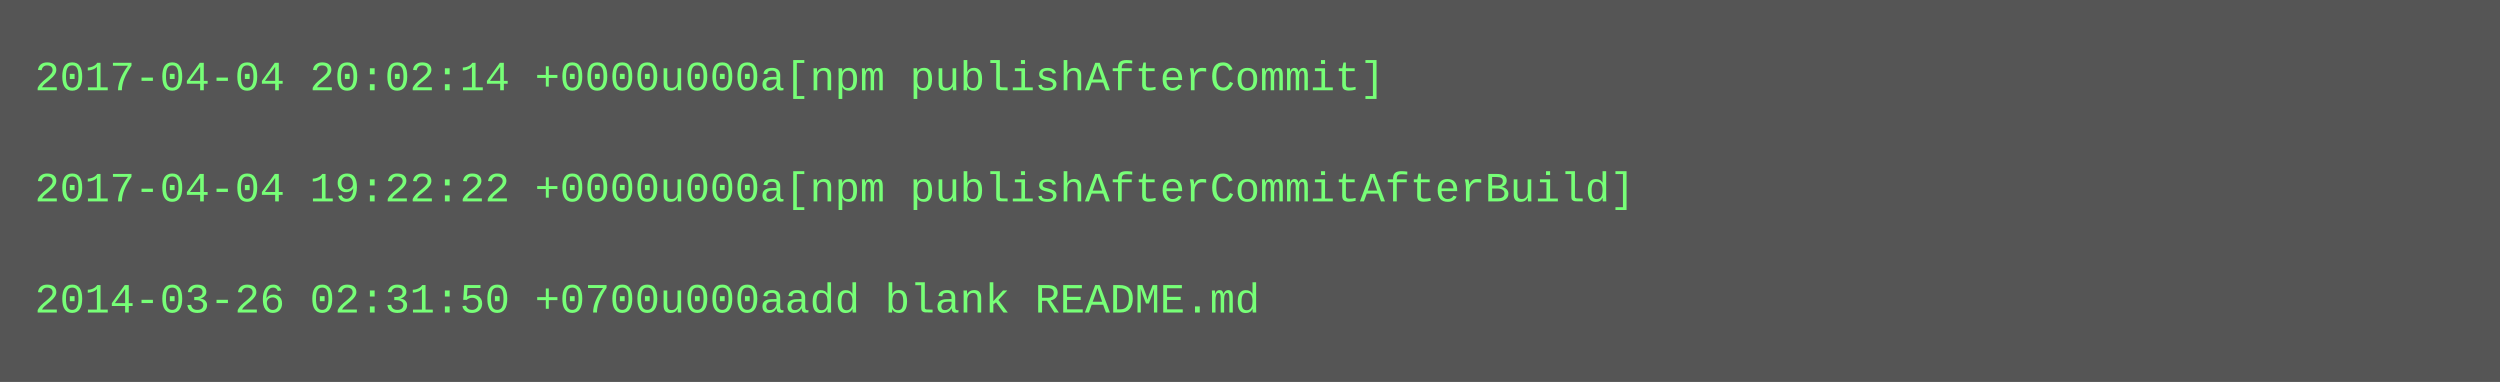
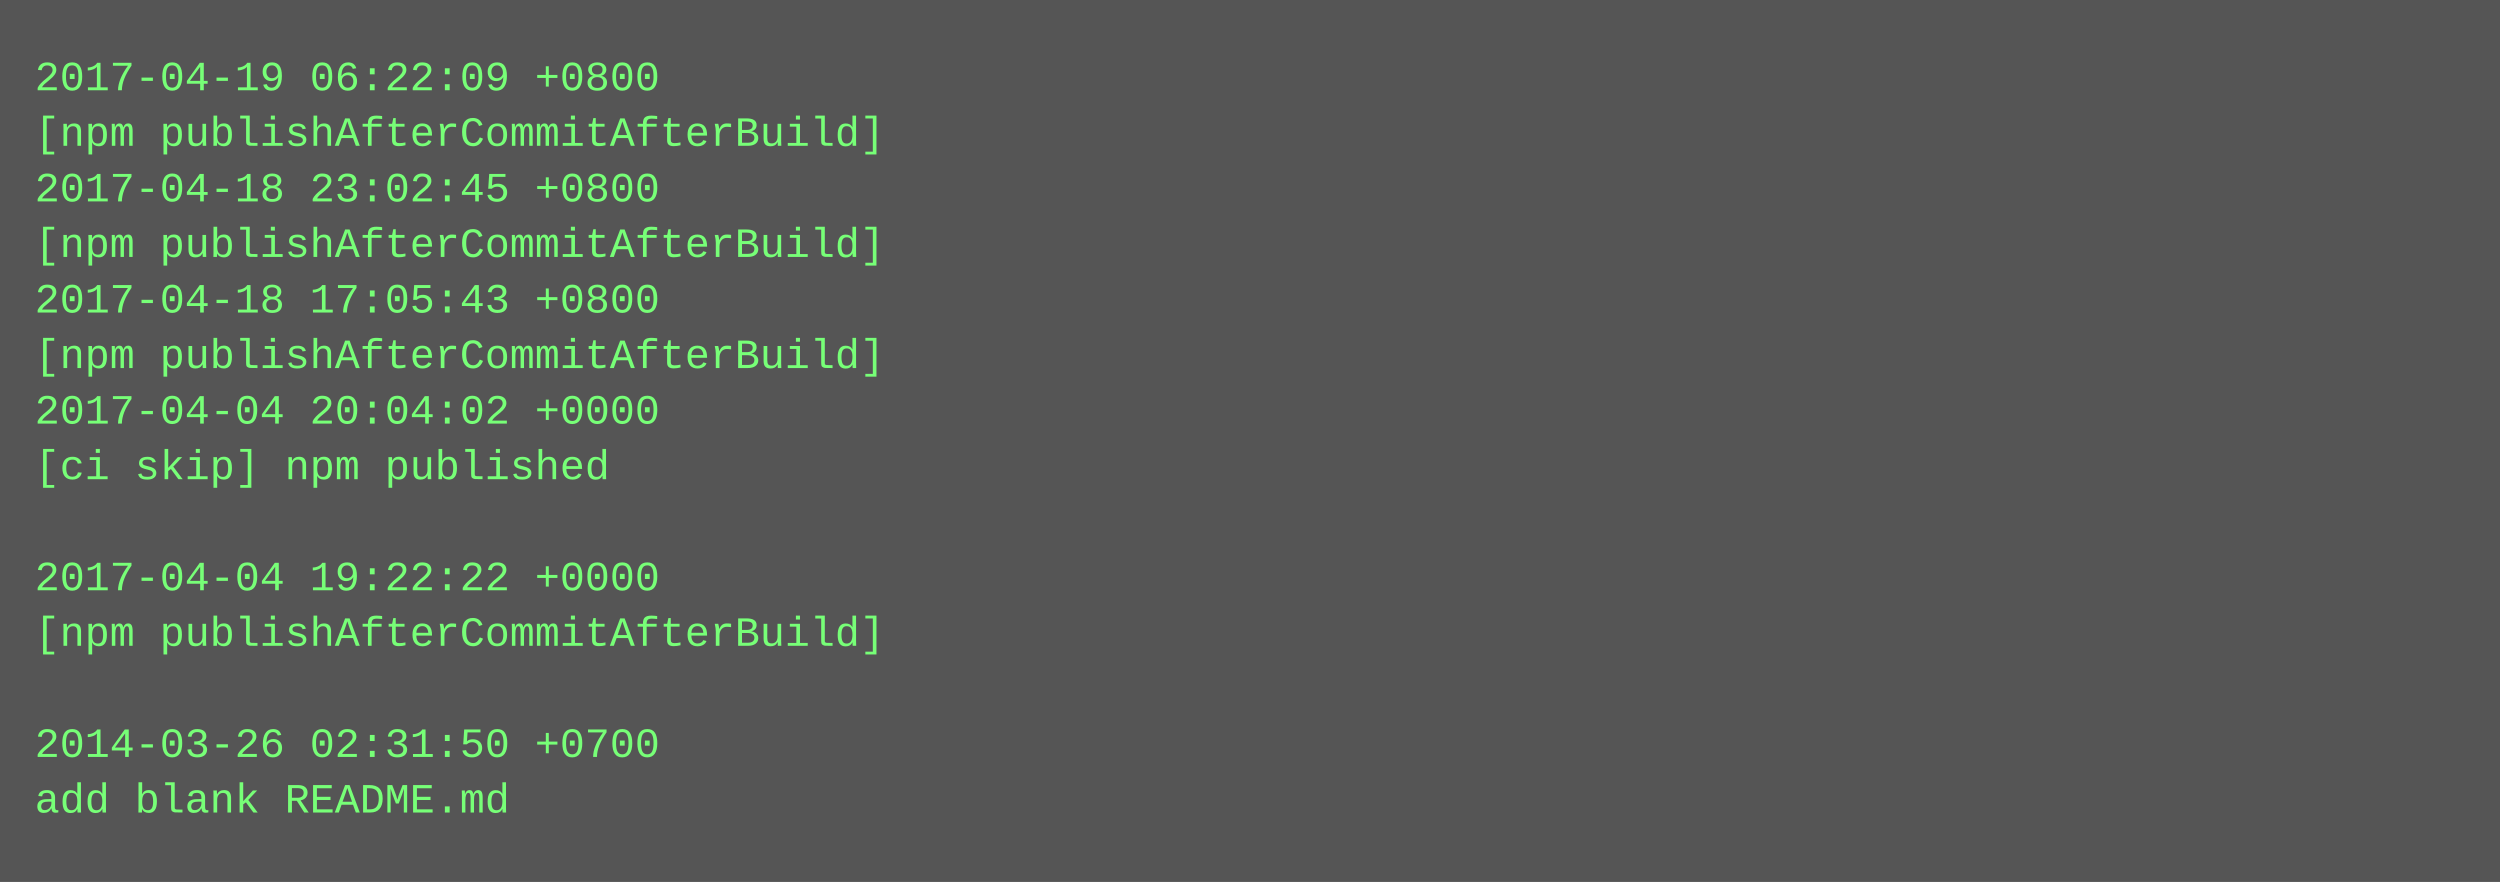
- <svg xmlns="http://www.w3.org/2000/svg" height="110" width="720">
-   <rect height="110" fill="#555" width="720" />
+ <svg xmlns="http://www.w3.org/2000/svg" height="254" width="720">
+   <rect height="254" fill="#555" width="720" />
  <text fill="#7f7" font-family="Courier New" font-size="12" xml:space="preserve">
-     <tspan x="10" y="26">2017-04-04 20:02:14 +0000u000a[npm publishAfterCommit]</tspan>
-     <tspan x="10" y="42" />
-     <tspan x="10" y="58">2017-04-04 19:22:22 +0000u000a[npm publishAfterCommitAfterBuild]</tspan>
-     <tspan x="10" y="74" />
-     <tspan x="10" y="90">2014-03-26 02:31:50 +0700u000aadd blank README.md</tspan>
+     <tspan x="10" y="26">2017-04-19 06:22:09 +0800</tspan>
+     <tspan x="10" y="42">[npm publishAfterCommitAfterBuild]</tspan>
+     <tspan x="10" y="58">2017-04-18 23:02:45 +0800</tspan>
+     <tspan x="10" y="74">[npm publishAfterCommitAfterBuild]</tspan>
+     <tspan x="10" y="90">2017-04-18 17:05:43 +0800</tspan>
+     <tspan x="10" y="106">[npm publishAfterCommitAfterBuild]</tspan>
+     <tspan x="10" y="122">2017-04-04 20:04:02 +0000</tspan>
+     <tspan x="10" y="138">[ci skip] npm published</tspan>
+     <tspan x="10" y="154" />
+     <tspan x="10" y="170">2017-04-04 19:22:22 +0000</tspan>
+     <tspan x="10" y="186">[npm publishAfterCommitAfterBuild]</tspan>
+     <tspan x="10" y="202" />
+     <tspan x="10" y="218">2014-03-26 02:31:50 +0700</tspan>
+     <tspan x="10" y="234">add blank README.md</tspan>
  </text>
</svg>
